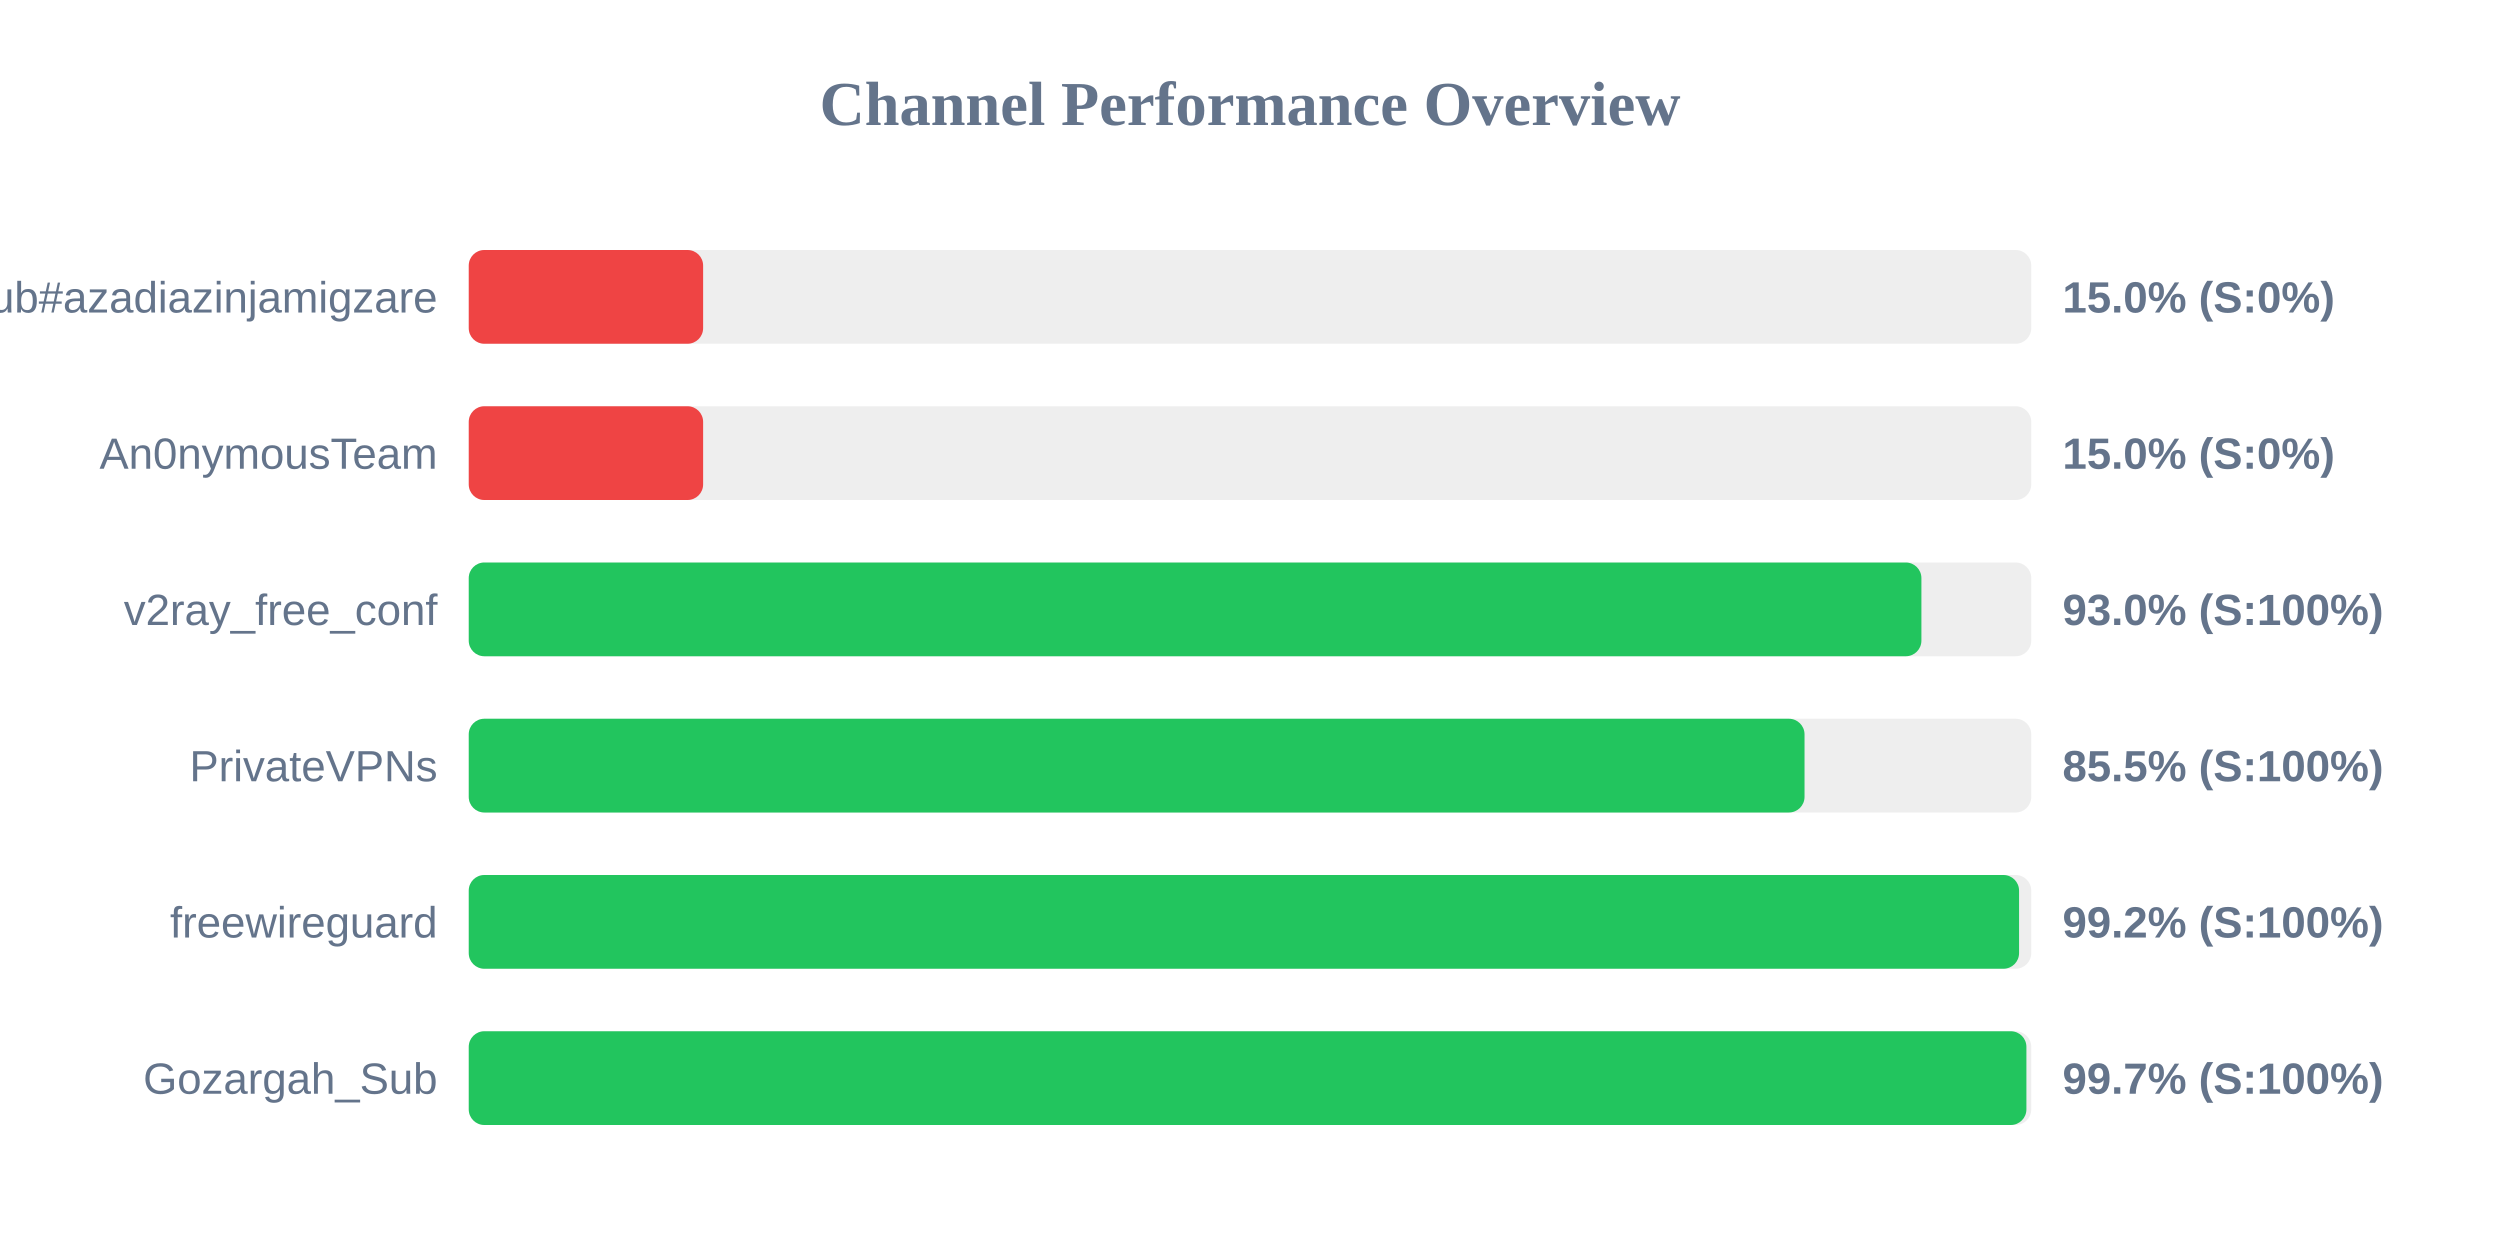
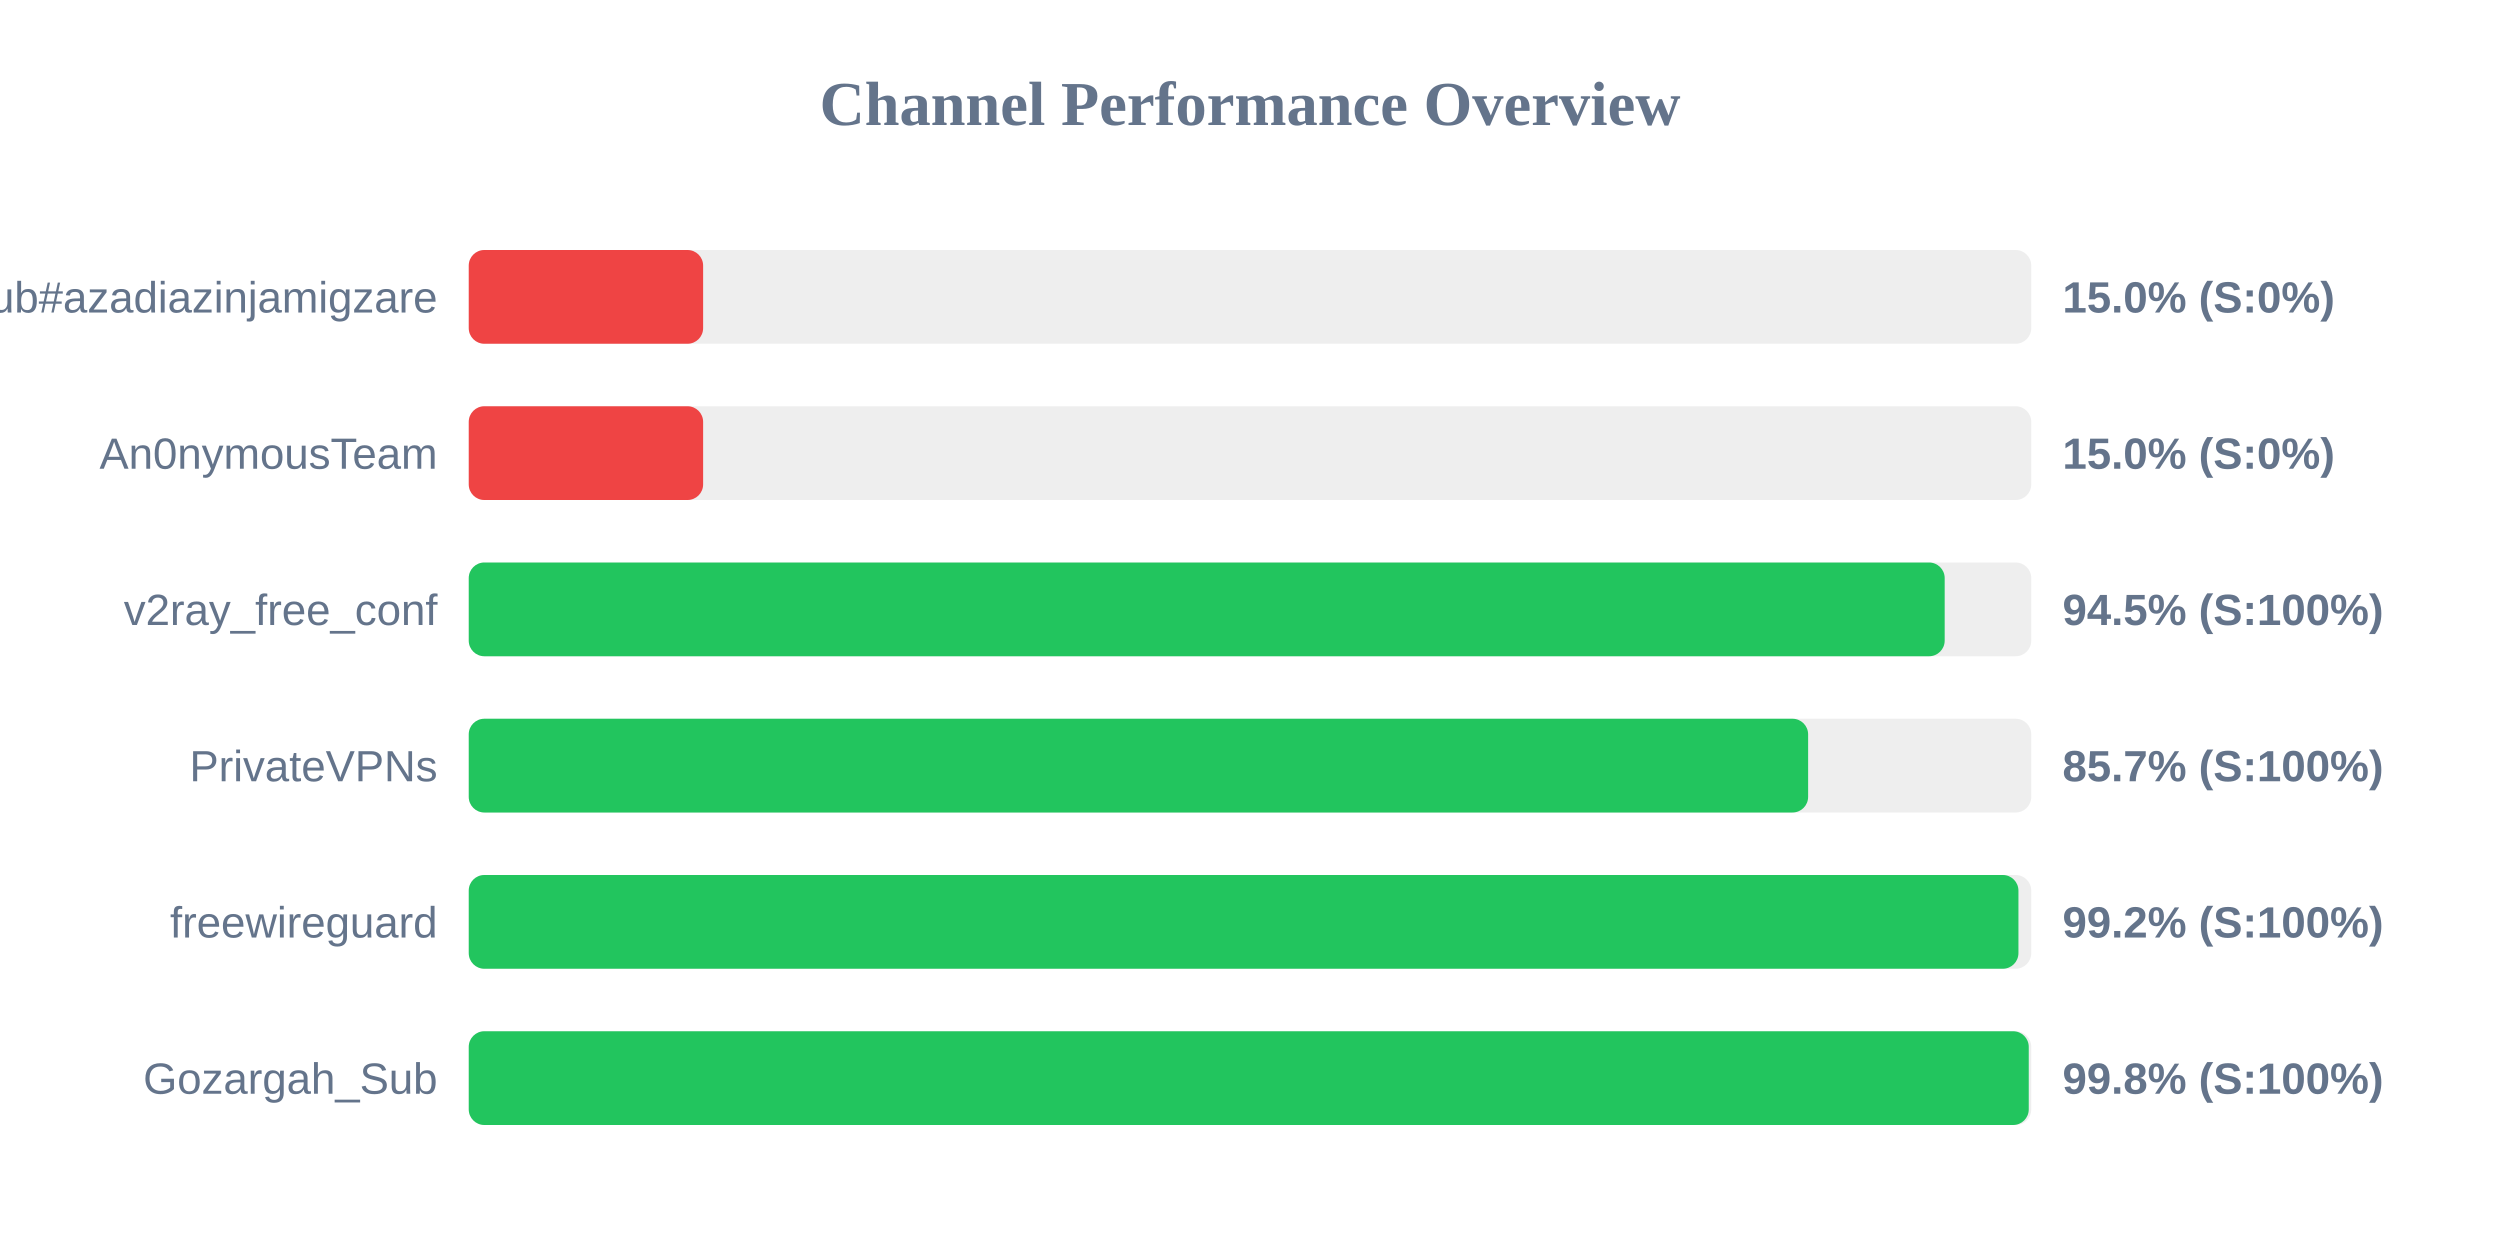
<svg xmlns="http://www.w3.org/2000/svg" width="800" height="400" version="1.1">
  <style>
        .row { font: 14px Arial; fill: #64748b; }
        .score { font: bold 14px Arial; fill: #64748b; }
    </style>
  <text x="400" y="40" text-anchor="middle" font-size="20px" font-weight="bold" fill="#64748b">Channel Performance Overview</text>
  <rect x="150" y="80" width="500" height="30" fill="#eee" rx="5" />
  <rect x="150" y="80" width="75.0" height="30" fill="#ef4444" rx="5" />
  <text x="140" y="100" text-anchor="end" class="row">Sub#azadiazinjamigzare</text>
  <text x="660" y="100" text-anchor="start" class="score">15.0% (S:0%)</text>
  <rect x="150" y="130" width="500" height="30" fill="#eee" rx="5" />
  <rect x="150" y="130" width="75.0" height="30" fill="#ef4444" rx="5" />
  <text x="140" y="150" text-anchor="end" class="row">An0nymousTeam</text>
  <text x="660" y="150" text-anchor="start" class="score">15.0% (S:0%)</text>
  <rect x="150" y="180" width="500" height="30" fill="#eee" rx="5" />
-   <rect x="150" y="180" width="464.85" height="30" fill="#22c55e" rx="5" />
+   <rect x="150" y="180" width="472.3" height="30" fill="#22c55e" rx="5" />
  <text x="140" y="200" text-anchor="end" class="row">v2ray_free_conf</text>
-   <text x="660" y="200" text-anchor="start" class="score">93.0% (S:100%)</text>
+   <text x="660" y="200" text-anchor="start" class="score">94.5% (S:100%)</text>
  <rect x="150" y="230" width="500" height="30" fill="#eee" rx="5" />
-   <rect x="150" y="230" width="427.45" height="30" fill="#22c55e" rx="5" />
+   <rect x="150" y="230" width="428.6" height="30" fill="#22c55e" rx="5" />
  <text x="140" y="250" text-anchor="end" class="row">PrivateVPNs</text>
-   <text x="660" y="250" text-anchor="start" class="score">85.5% (S:100%)</text>
+   <text x="660" y="250" text-anchor="start" class="score">85.7% (S:100%)</text>
  <rect x="150" y="280" width="500" height="30" fill="#eee" rx="5" />
-   <rect x="150" y="280" width="496.1" height="30" fill="#22c55e" rx="5" />
+   <rect x="150" y="280" width="495.9" height="30" fill="#22c55e" rx="5" />
  <text x="140" y="300" text-anchor="end" class="row">freewireguard</text>
  <text x="660" y="300" text-anchor="start" class="score">99.2% (S:100%)</text>
  <rect x="150" y="330" width="500" height="30" fill="#eee" rx="5" />
-   <rect x="150" y="330" width="498.45" height="30" fill="#22c55e" rx="5" />
+   <rect x="150" y="330" width="499.2" height="30" fill="#22c55e" rx="5" />
  <text x="140" y="350" text-anchor="end" class="row">Gozargah_Sub</text>
-   <text x="660" y="350" text-anchor="start" class="score">99.7% (S:100%)</text>
+   <text x="660" y="350" text-anchor="start" class="score">99.8% (S:100%)</text>
</svg>
